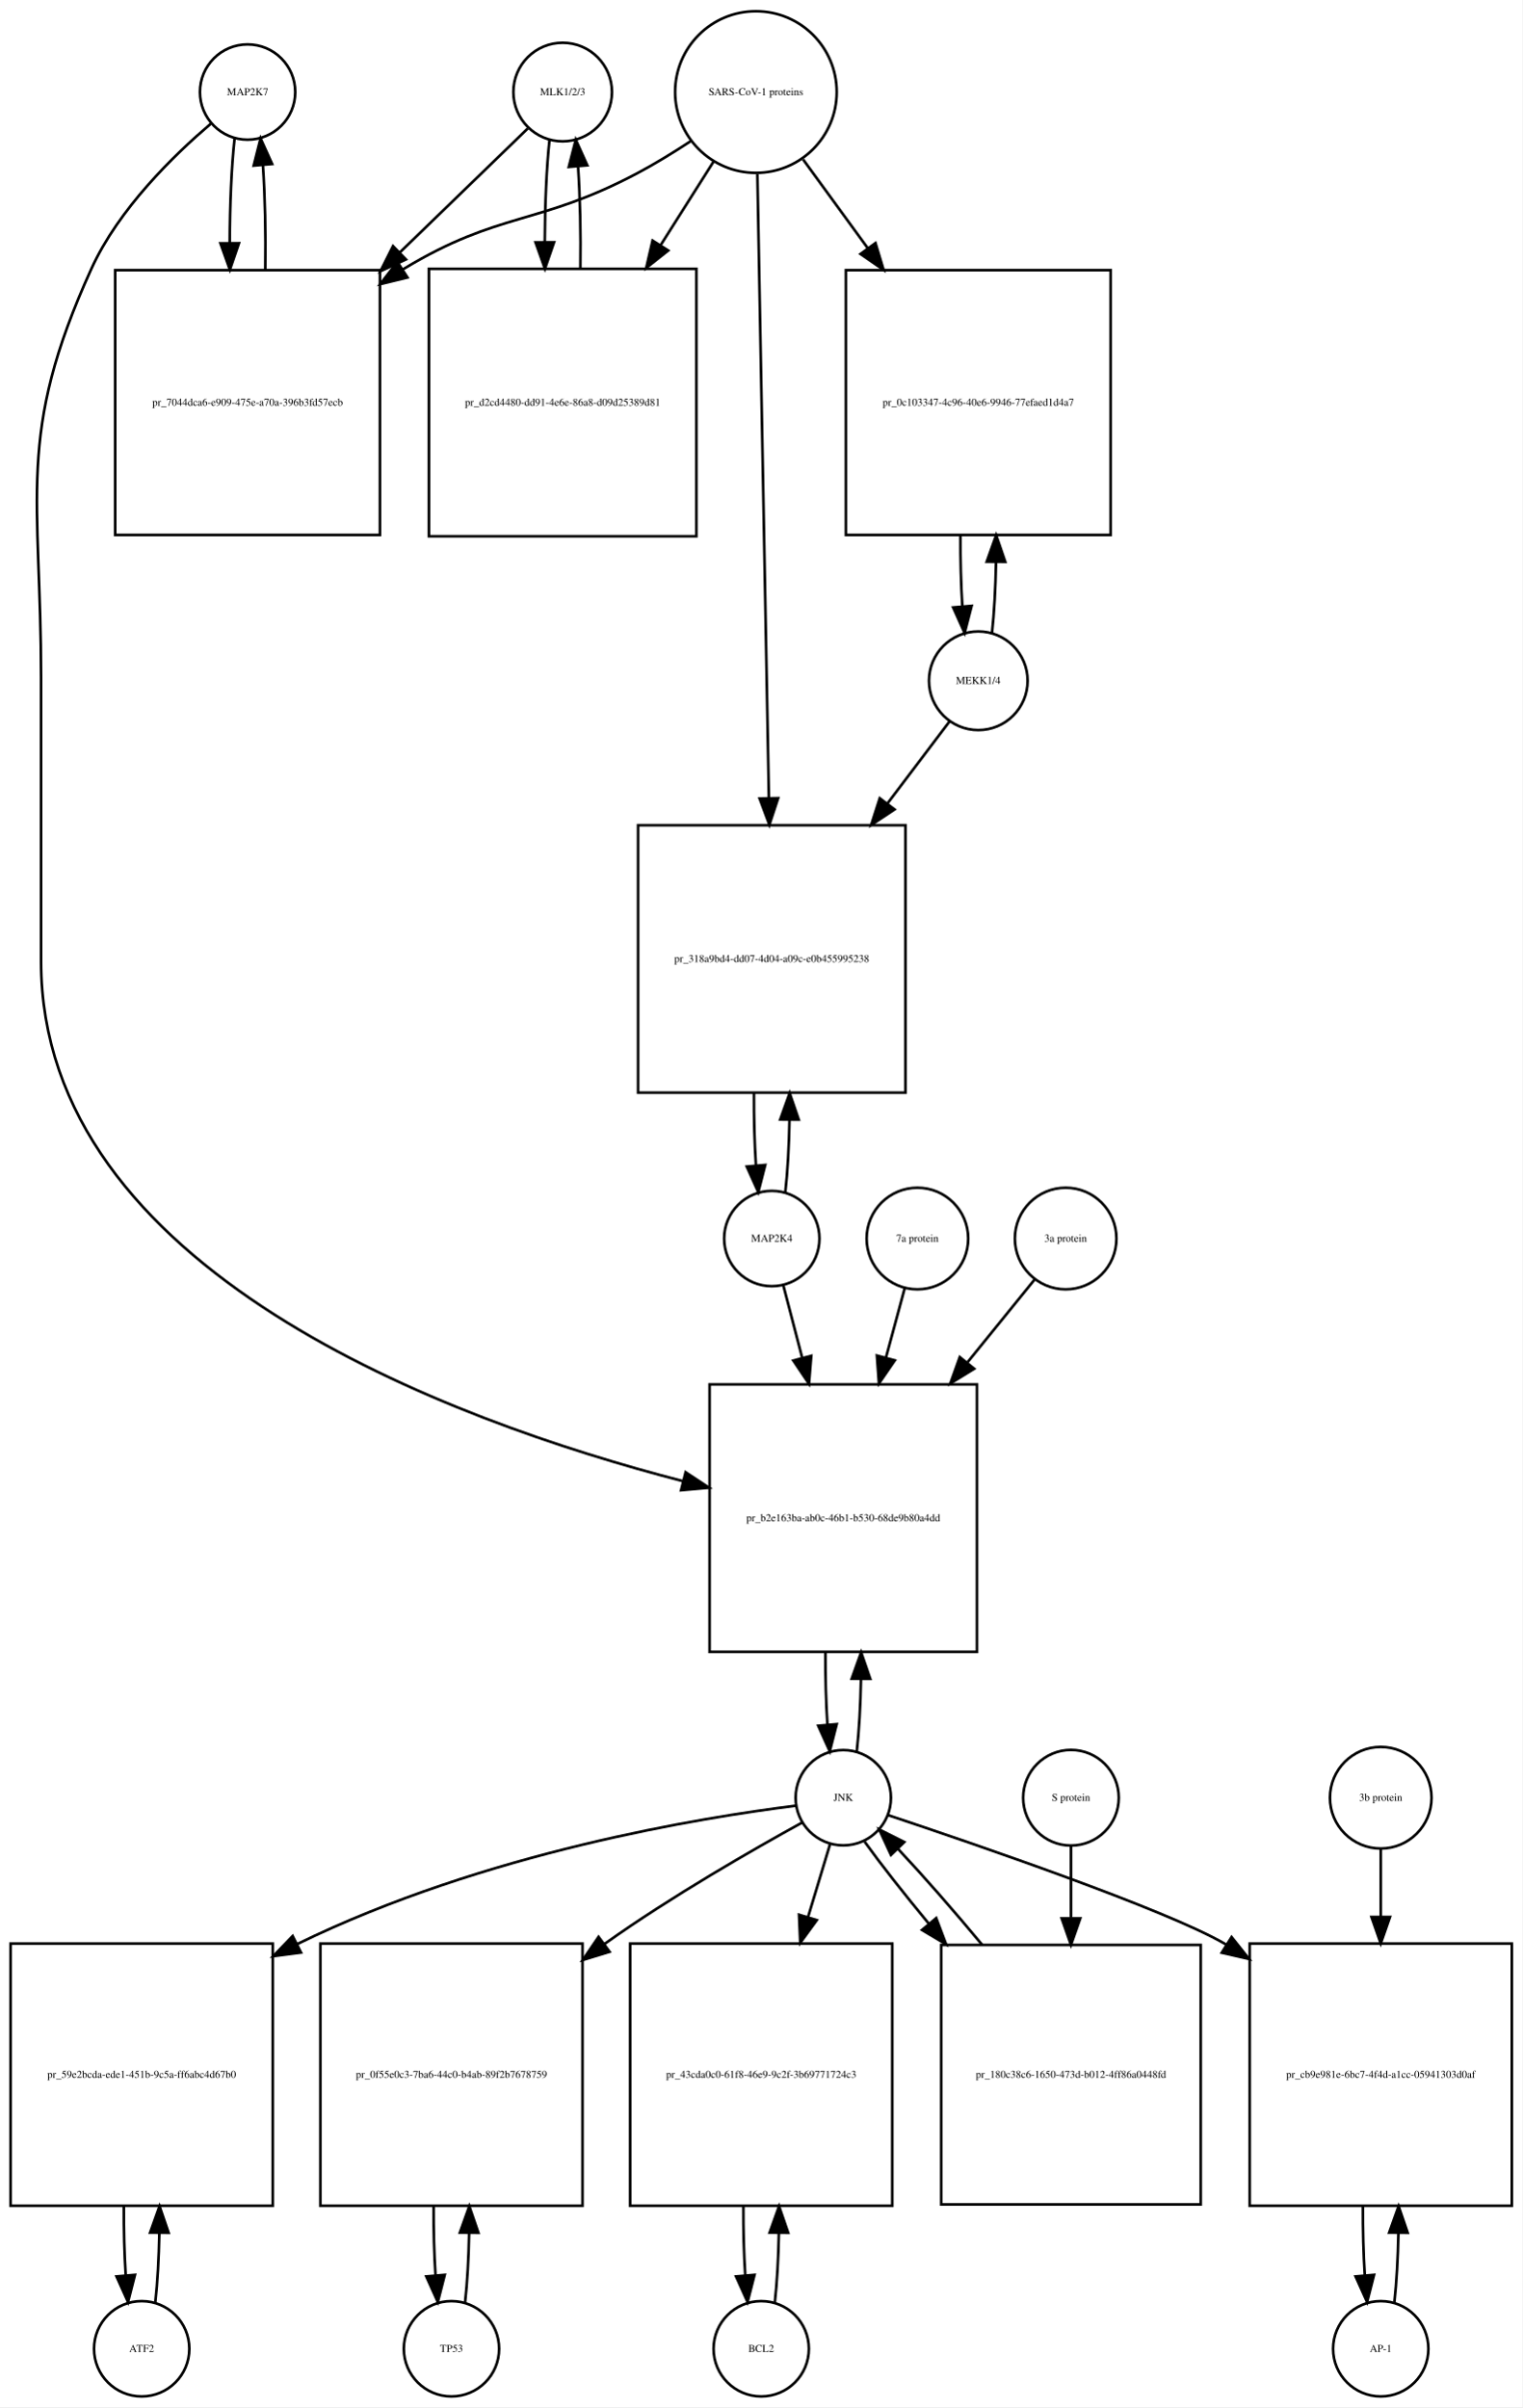
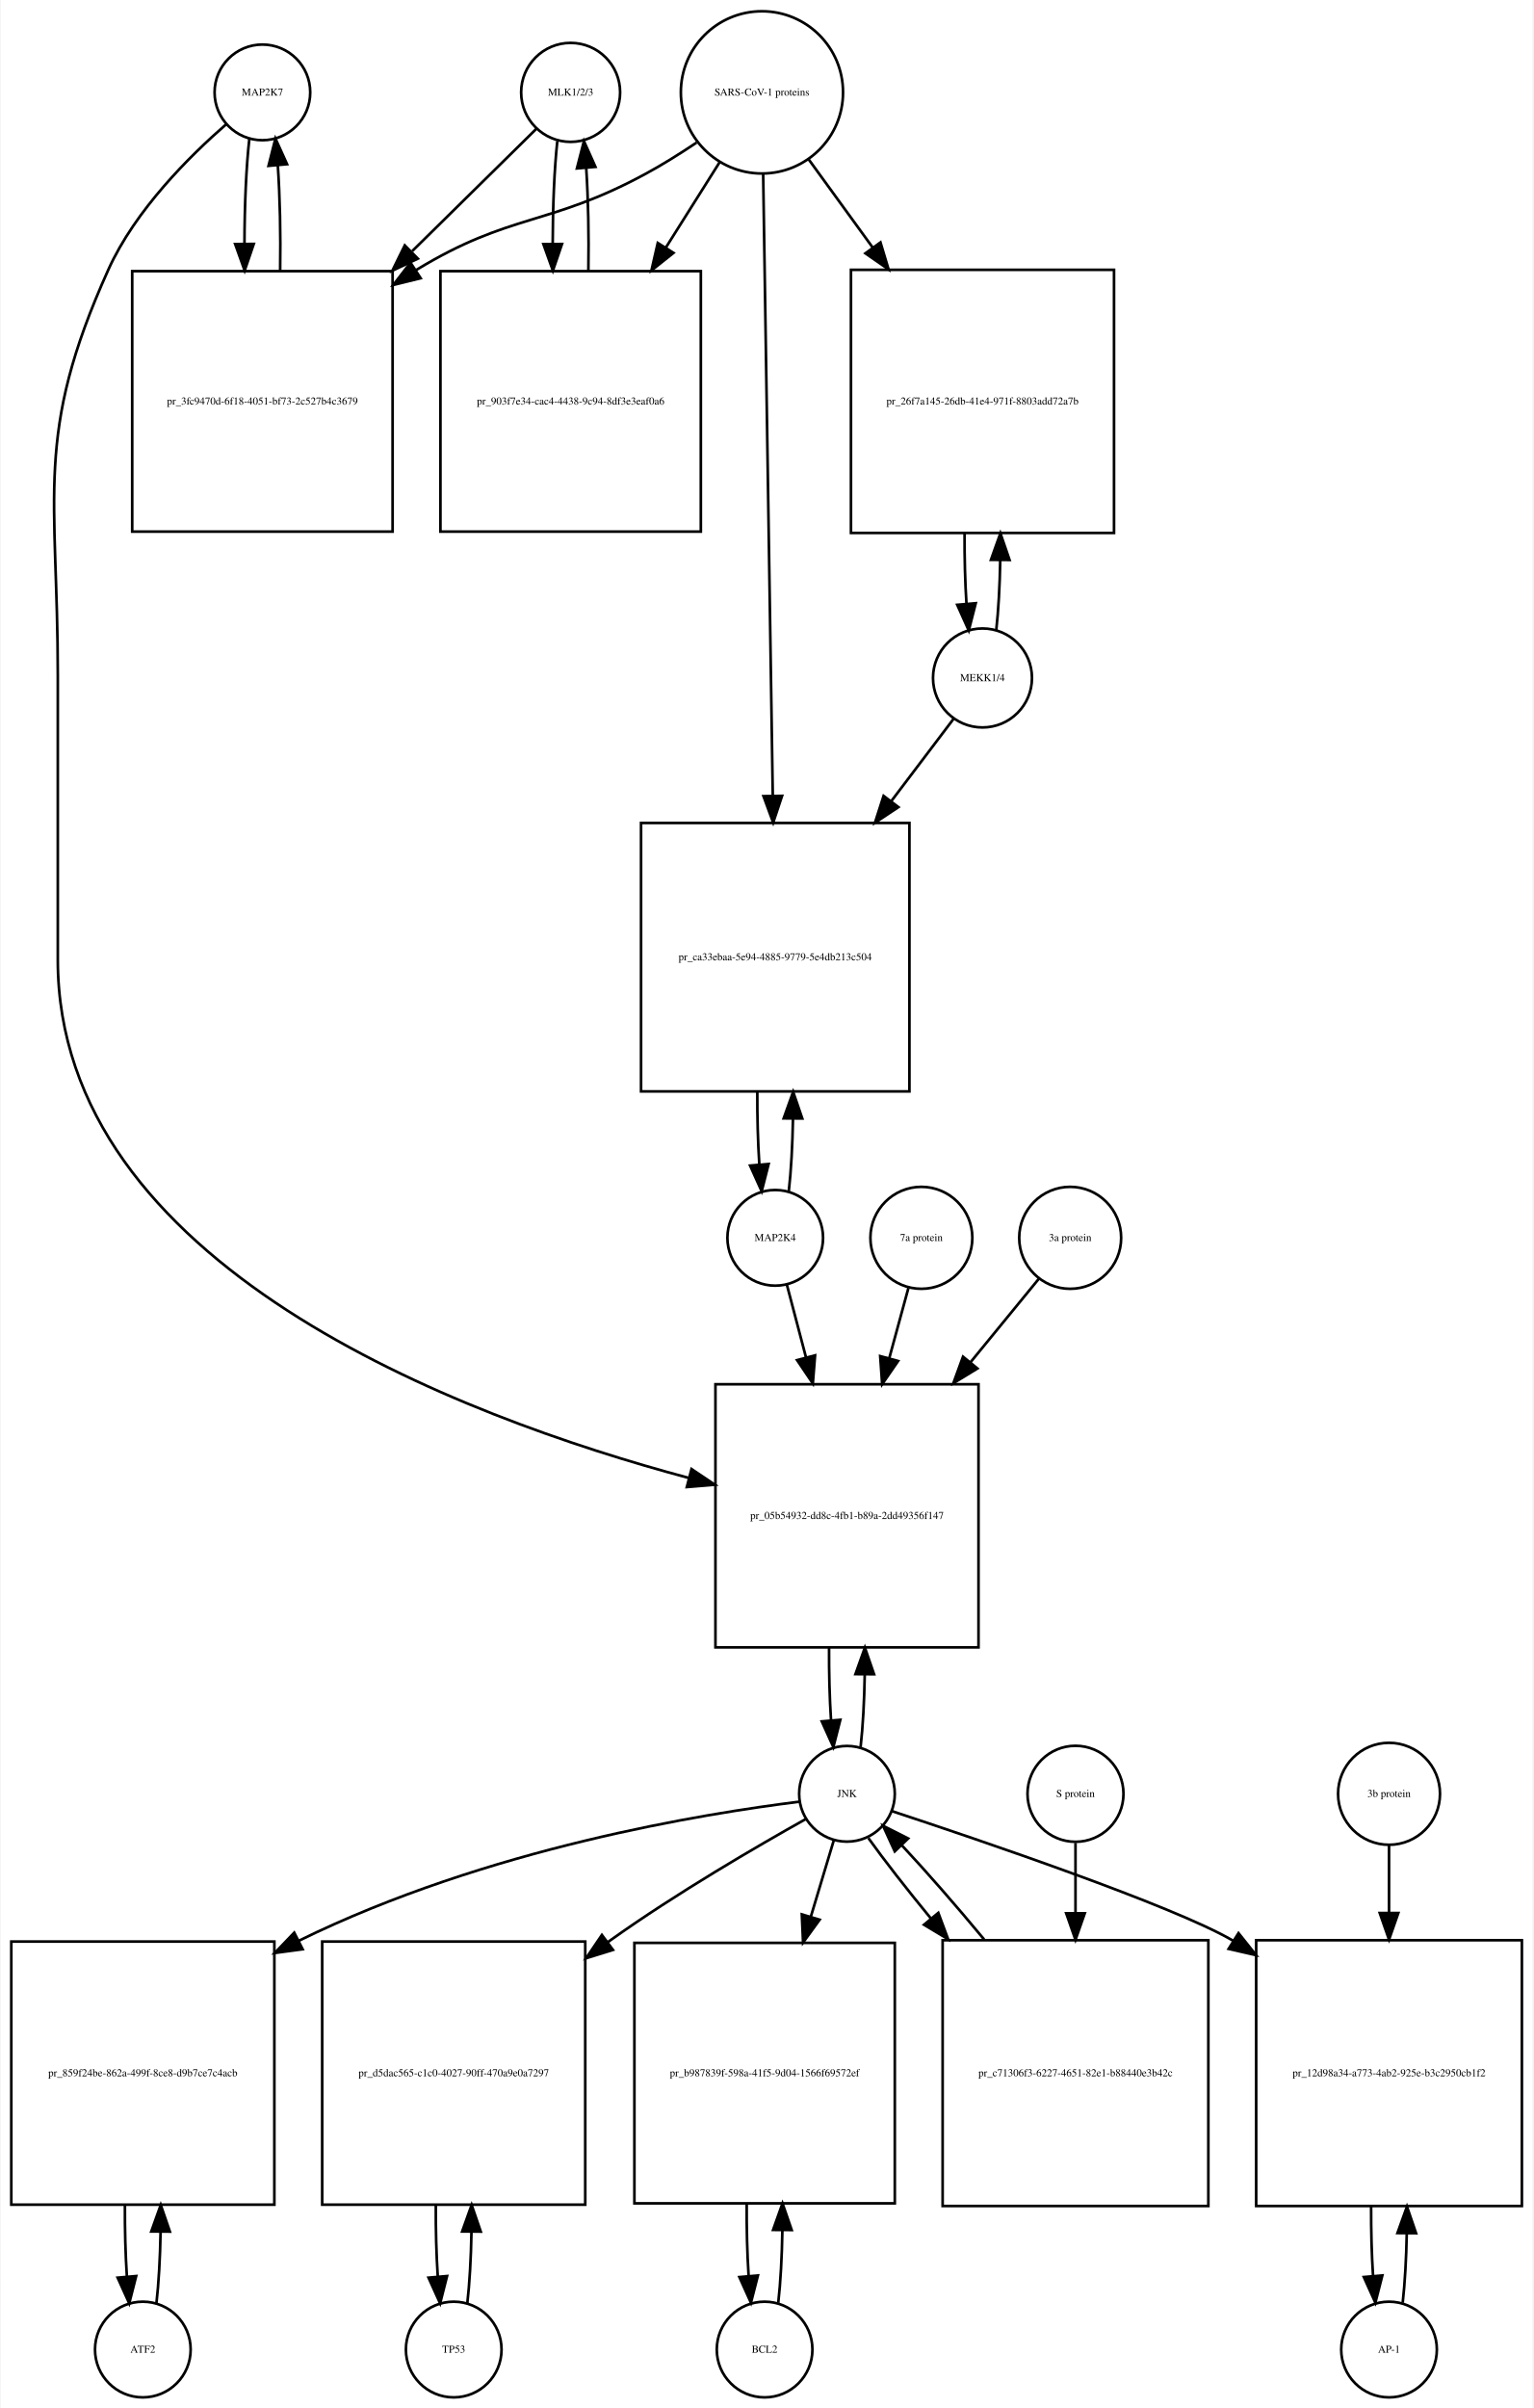
- <svg xmlns="http://www.w3.org/2000/svg" width="575pt" height="909pt" viewBox="0.00 0.00 575.00 909.01">
-   <g id="graph0" class="graph" transform="scale(1 1) rotate(0) translate(4 905.009)">
-     <polygon fill="white" stroke="none" points="-4,4 -4,-905.009 571,-905.009 571,4 -4,4" />
+ <svg xmlns="http://www.w3.org/2000/svg" width="577pt" height="906pt" viewBox="0.00 0.00 576.50 906.01">
+   <g id="graph0" class="graph" transform="scale(1 1) rotate(0) translate(4 902.009)">
+     <polygon fill="white" stroke="none" points="-4,4 -4,-902.009 572.5,-902.009 572.5,4 -4,4" />
    <g id="node1" class="node">
-       <ellipse fill="none" stroke="black" cx="89.5" cy="-870.25" rx="18" ry="18" />
-       <text text-anchor="middle" x="89.5" y="-869.05" font-family="Times,serif" font-size="4.00">MAP2K7</text>
+       <ellipse fill="none" stroke="black" cx="94.5" cy="-867.25" rx="18" ry="18" />
+       <text text-anchor="middle" x="94.5" y="-866.05" font-family="Times,serif" font-size="4.00">MAP2K7</text>
    </g>
    <g id="node2" class="node">
-       <polygon fill="none" stroke="black" points="139.5,-802.991 39.5,-802.991 39.5,-702.991 139.5,-702.991 139.5,-802.991" />
-       <text text-anchor="middle" x="89.5" y="-751.791" font-family="Times,serif" font-size="4.00">pr_7044dca6-e909-475e-a70a-396b3fd57ecb</text>
+       <polygon fill="none" stroke="black" points="143.5,-799.991 45.5,-799.991 45.5,-701.991 143.5,-701.991 143.5,-799.991" />
+       <text text-anchor="middle" x="94.5" y="-749.791" font-family="Times,serif" font-size="4.00">pr_3fc9470d-6f18-4051-bf73-2c527b4c3679</text>
    </g>
    <g id="edge1" class="edge">
-       <path fill="none" stroke="black" d="M84.599,-852.736C83.409,-842.166 82.793,-827.745 82.752,-813.19" />
-       <polygon fill="black" stroke="black" points="86.252,-813.16 82.815,-803.139 79.252,-813.116 86.252,-813.16" />
+       <path fill="none" stroke="black" d="M89.599,-849.879C88.398,-839.3 87.782,-824.831 87.751,-810.263" />
+       <polygon fill="black" stroke="black" points="91.251,-810.232 87.824,-800.207 84.252,-810.182 91.251,-810.232" />
    </g>
    <g id="node20" class="node">
-       <polygon fill="none" stroke="black" points="365,-382.184 264,-382.184 264,-281.184 365,-281.184 365,-382.184" />
-       <text text-anchor="middle" x="314.5" y="-330.484" font-family="Times,serif" font-size="4.00">pr_b2e163ba-ab0c-46b1-b530-68de9b80a4dd</text>
+       <polygon fill="none" stroke="black" points="364,-381.184 265,-381.184 265,-282.184 364,-282.184 364,-381.184" />
+       <text text-anchor="middle" x="314.5" y="-330.484" font-family="Times,serif" font-size="4.00">pr_05b54932-dd8c-4fb1-b89a-2dd49356f147</text>
    </g>
    <g id="edge2" class="edge">
-       <path fill="none" stroke="black" d="M75.638,-858.311C61.68,-846.435 40.786,-826.109 30.5,-803.491 1.85,-740.488 11.5,-718.14 11.5,-648.929 11.5,-648.929 11.5,-648.929 11.5,-541.868 11.5,-425.229 165.434,-368.59 253.865,-345.675" />
-       <polygon fill="black" stroke="black" points="254.943,-349.013 263.785,-343.175 253.232,-342.225 254.943,-349.013" />
+       <path fill="none" stroke="black" d="M80.881,-855.257C67.166,-843.335 46.631,-822.974 36.5,-800.491 8.43,-738.194 17.5,-716.258 17.5,-647.929 17.5,-647.929 17.5,-647.929 17.5,-540.868 17.5,-425.971 168.386,-369.098 255.066,-345.906" />
+       <polygon fill="black" stroke="black" points="255.994,-349.281 264.789,-343.374 254.23,-342.507 255.994,-349.281" />
    </g>
    <g id="edge3" class="edge">
-       <path fill="none" stroke="black" d="M96.185,-803.139C96.395,-816.725 96.096,-830.954 95.287,-842.717" />
-       <polygon fill="black" stroke="black" points="91.796,-842.466 94.401,-852.736 98.768,-843.083 91.796,-842.466" />
+       <path fill="none" stroke="black" d="M101.176,-800.207C101.402,-813.788 101.108,-828.058 100.294,-839.844" />
+       <polygon fill="black" stroke="black" points="96.802,-839.608 99.401,-849.879 103.774,-840.229 96.802,-839.608" />
    </g>
    <g id="node3" class="node">
-       <ellipse fill="none" stroke="black" cx="208.5" cy="-870.25" rx="18.623" ry="18.623" />
-       <text text-anchor="middle" x="208.5" y="-869.05" font-family="Times,serif" font-size="4.00">MLK1/2/3</text>
+       <ellipse fill="none" stroke="black" cx="210.5" cy="-867.25" rx="18.623" ry="18.623" />
+       <text text-anchor="middle" x="210.5" y="-866.05" font-family="Times,serif" font-size="4.00">MLK1/2/3</text>
    </g>
    <g id="edge4" class="edge">
-       <path fill="none" stroke="black" d="M195.31,-856.475C183.397,-844.936 165.002,-827.119 146.87,-809.558" />
-       <polygon fill="black" stroke="black" points="149.298,-807.036 139.68,-802.593 144.428,-812.064 149.298,-807.036" />
+       <path fill="none" stroke="black" d="M197.643,-853.585C186.133,-842.248 168.415,-824.797 150.893,-807.538" />
+       <polygon fill="black" stroke="black" points="152.995,-804.695 143.415,-800.171 148.083,-809.682 152.995,-804.695" />
    </g>
    <g id="node5" class="node">
-       <polygon fill="none" stroke="black" points="259,-803.491 158,-803.491 158,-702.491 259,-702.491 259,-803.491" />
-       <text text-anchor="middle" x="208.5" y="-751.791" font-family="Times,serif" font-size="4.00">pr_d2cd4480-dd91-4e6e-86a8-d09d25389d81</text>
+       <polygon fill="none" stroke="black" points="259.5,-799.991 161.5,-799.991 161.5,-701.991 259.5,-701.991 259.5,-799.991" />
+       <text text-anchor="middle" x="210.5" y="-749.791" font-family="Times,serif" font-size="4.00">pr_903f7e34-cac4-4438-9c94-8df3e3eaf0a6</text>
    </g>
    <g id="edge5" class="edge">
-       <path fill="none" stroke="black" d="M203.545,-852.243C202.406,-841.863 201.809,-827.905 201.754,-813.774" />
-       <polygon fill="black" stroke="black" points="205.256,-813.522 201.81,-803.503 198.256,-813.484 205.256,-813.522" />
+       <path fill="none" stroke="black" d="M205.491,-848.896C204.364,-838.447 203.785,-824.474 203.751,-810.397" />
+       <polygon fill="black" stroke="black" points="207.253,-810.202 203.824,-800.178 200.253,-810.153 207.253,-810.202" />
    </g>
    <g id="node4" class="node">
-       <ellipse fill="none" stroke="black" cx="281.5" cy="-870.25" rx="30.52" ry="30.52" />
-       <text text-anchor="middle" x="281.5" y="-869.05" font-family="Times,serif" font-size="4.00">SARS-CoV-1 proteins</text>
+       <ellipse fill="none" stroke="black" cx="282.5" cy="-867.25" rx="30.52" ry="30.52" />
+       <text text-anchor="middle" x="282.5" y="-866.05" font-family="Times,serif" font-size="4.00">SARS-CoV-1 proteins</text>
    </g>
    <g id="edge6" class="edge">
-       <path fill="none" stroke="black" d="M256.804,-851.669C250.347,-847.423 243.29,-843.08 236.5,-839.491 199.142,-819.741 184.675,-825.332 148.5,-803.491 148.407,-803.434 148.314,-803.378 148.221,-803.322" />
-       <polygon fill="black" stroke="black" points="149.883,-800.228 139.591,-797.711 146.068,-806.096 149.883,-800.228" />
+       <path fill="none" stroke="black" d="M257.908,-848.367C251.721,-844.221 244.99,-839.999 238.5,-836.491 202.049,-816.787 187.902,-822.023 152.5,-800.491 152.409,-800.435 152.318,-800.38 152.227,-800.324" />
+       <polygon fill="black" stroke="black" points="154.052,-797.336 143.766,-794.797 150.224,-803.196 154.052,-797.336" />
    </g>
    <g id="edge7" class="edge">
-       <path fill="none" stroke="black" d="M265.48,-843.956C259.527,-834.556 252.499,-823.46 245.449,-812.328" />
-       <polygon fill="black" stroke="black" points="248.378,-810.412 240.07,-803.837 242.464,-814.158 248.378,-810.412" />
+       <path fill="none" stroke="black" d="M266.521,-840.892C260.512,-831.357 253.413,-820.09 246.322,-808.838" />
+       <polygon fill="black" stroke="black" points="249.213,-806.86 240.92,-800.266 243.291,-810.592 249.213,-806.86" />
    </g>
    <g id="node17" class="node">
-       <polygon fill="none" stroke="black" points="415.5,-802.991 315.5,-802.991 315.5,-702.991 415.5,-702.991 415.5,-802.991" />
-       <text text-anchor="middle" x="365.5" y="-751.791" font-family="Times,serif" font-size="4.00">pr_0c103347-4c96-40e6-9946-77efaed1d4a7</text>
+       <polygon fill="none" stroke="black" points="415,-800.491 316,-800.491 316,-701.491 415,-701.491 415,-800.491" />
+       <text text-anchor="middle" x="365.5" y="-749.791" font-family="Times,serif" font-size="4.00">pr_26f7a145-26db-41e4-971f-8803add72a7b</text>
    </g>
    <g id="edge8" class="edge">
-       <path fill="none" stroke="black" d="M299.314,-844.806C306.514,-834.927 315.152,-823.074 323.775,-811.243" />
-       <polygon fill="black" stroke="black" points="326.663,-813.223 329.724,-803.08 321.006,-809.1 326.663,-813.223" />
+       <path fill="none" stroke="black" d="M300.102,-842.018C307.216,-832.225 315.752,-820.475 324.272,-808.746" />
+       <polygon fill="black" stroke="black" points="327.105,-810.802 330.15,-800.654 321.441,-806.688 327.105,-810.802" />
    </g>
    <g id="node19" class="node">
-       <polygon fill="none" stroke="black" points="338,-593.368 237,-593.368 237,-492.368 338,-492.368 338,-593.368" />
-       <text text-anchor="middle" x="287.5" y="-541.668" font-family="Times,serif" font-size="4.00">pr_318a9bd4-dd07-4d04-a09c-e0b455995238</text>
+       <polygon fill="none" stroke="black" points="338,-592.368 237,-592.368 237,-491.368 338,-491.368 338,-592.368" />
+       <text text-anchor="middle" x="287.5" y="-540.668" font-family="Times,serif" font-size="4.00">pr_ca33ebaa-5e94-4885-9779-5e4db213c504</text>
    </g>
    <g id="edge9" class="edge">
-       <path fill="none" stroke="black" d="M282.054,-839.222C283.037,-785.874 285.107,-673.638 286.393,-603.917" />
-       <polygon fill="black" stroke="black" points="289.899,-603.592 286.584,-593.53 282.9,-603.463 289.899,-603.592" />
+       <path fill="none" stroke="black" d="M282.961,-836.406C283.78,-783.46 285.501,-672.154 286.573,-602.84" />
+       <polygon fill="black" stroke="black" points="290.077,-602.564 286.732,-592.511 283.078,-602.455 290.077,-602.564" />
    </g>
    <g id="edge10" class="edge">
-       <path fill="none" stroke="black" d="M215.19,-803.503C215.386,-816.701 215.101,-830.478 214.336,-841.991" />
-       <polygon fill="black" stroke="black" points="210.824,-841.98 213.455,-852.243 217.799,-842.579 210.824,-841.98" />
+       <path fill="none" stroke="black" d="M217.176,-800.178C217.395,-813.292 217.129,-827.051 216.378,-838.597" />
+       <polygon fill="black" stroke="black" points="212.862,-838.638 215.509,-848.896 219.837,-839.226 212.862,-838.638" />
    </g>
    <g id="node6" class="node">
      <ellipse fill="none" stroke="black" cx="49.5" cy="-18" rx="18" ry="18" />
      <text text-anchor="middle" x="49.5" y="-16.8" font-family="Times,serif" font-size="4.00">ATF2</text>
    </g>
    <g id="node7" class="node">
-       <polygon fill="none" stroke="black" points="99,-171 0,-171 0,-72 99,-72 99,-171" />
-       <text text-anchor="middle" x="49.5" y="-120.3" font-family="Times,serif" font-size="4.00">pr_59e2bcda-ede1-451b-9c5a-ff6abc4d67b0</text>
+       <polygon fill="none" stroke="black" points="99,-171.5 0,-171.5 0,-72.5 99,-72.5 99,-171.5" />
+       <text text-anchor="middle" x="49.5" y="-120.8" font-family="Times,serif" font-size="4.00">pr_859f24be-862a-499f-8ce8-d9b7ce7c4acb</text>
    </g>
    <g id="edge11" class="edge">
-       <path fill="none" stroke="black" d="M54.654,-35.647C55.488,-43.033 55.995,-52.212 56.175,-61.78" />
-       <polygon fill="black" stroke="black" points="52.676,-61.855 56.245,-71.831 59.676,-61.807 52.676,-61.855" />
+       <path fill="none" stroke="black" d="M54.613,-35.374C55.474,-42.882 55.996,-52.286 56.177,-62.091" />
+       <polygon fill="black" stroke="black" points="52.679,-62.413 56.243,-72.39 59.679,-62.368 52.679,-62.413" />
    </g>
    <g id="edge12" class="edge">
-       <path fill="none" stroke="black" d="M42.755,-71.831C42.712,-62.877 42.949,-53.836 43.467,-45.826" />
-       <polygon fill="black" stroke="black" points="46.972,-45.911 44.346,-35.647 39.998,-45.308 46.972,-45.911" />
+       <path fill="none" stroke="black" d="M42.757,-72.39C42.705,-63.114 42.953,-53.732 43.498,-45.476" />
+       <polygon fill="black" stroke="black" points="46.997,-45.642 44.387,-35.374 40.024,-45.029 46.997,-45.642" />
    </g>
    <g id="node8" class="node">
-       <ellipse fill="none" stroke="black" cx="314.5" cy="-226.092" rx="18" ry="18" />
-       <text text-anchor="middle" x="314.5" y="-224.892" font-family="Times,serif" font-size="4.00">JNK</text>
+       <ellipse fill="none" stroke="black" cx="314.5" cy="-227.092" rx="18" ry="18" />
+       <text text-anchor="middle" x="314.5" y="-225.892" font-family="Times,serif" font-size="4.00">JNK</text>
    </g>
    <g id="edge13" class="edge">
-       <path fill="none" stroke="black" d="M296.665,-223.104C261.135,-218.609 179.446,-205.577 108.242,-170.824" />
-       <polygon fill="black" stroke="black" points="109.672,-167.625 99.167,-166.244 106.518,-173.874 109.672,-167.625" />
+       <path fill="none" stroke="black" d="M296.651,-224.131C261.097,-219.683 179.365,-206.733 108.214,-171.803" />
+       <polygon fill="black" stroke="black" points="109.648,-168.606 99.147,-167.199 106.479,-174.847 109.648,-168.606" />
    </g>
    <g id="node10" class="node">
-       <polygon fill="none" stroke="black" points="216,-171 117,-171 117,-72 216,-72 216,-171" />
-       <text text-anchor="middle" x="166.5" y="-120.3" font-family="Times,serif" font-size="4.00">pr_0f55e0c3-7ba6-44c0-b4ab-89f2b7678759</text>
+       <polygon fill="none" stroke="black" points="216,-171.5 117,-171.5 117,-72.5 216,-72.5 216,-171.5" />
+       <text text-anchor="middle" x="166.5" y="-120.8" font-family="Times,serif" font-size="4.00">pr_d5dac565-c1c0-4027-90ff-470a9e0a7297</text>
    </g>
    <g id="edge14" class="edge">
-       <path fill="none" stroke="black" d="M299.077,-216.788C280.78,-206.72 249.596,-188.871 224.5,-171 224.413,-170.938 224.326,-170.876 224.239,-170.814" />
-       <polygon fill="black" stroke="black" points="226.22,-167.926 216.095,-164.807 222.065,-173.56 226.22,-167.926" />
+       <path fill="none" stroke="black" d="M298.947,-217.564C280.831,-207.423 250.23,-189.64 225.5,-172 225.121,-171.729 224.741,-171.457 224.36,-171.183" />
+       <polygon fill="black" stroke="black" points="226.432,-168.362 216.314,-165.218 222.263,-173.985 226.432,-168.362" />
    </g>
    <g id="node12" class="node">
-       <polygon fill="none" stroke="black" points="333,-171 234,-171 234,-72 333,-72 333,-171" />
-       <text text-anchor="middle" x="283.5" y="-120.3" font-family="Times,serif" font-size="4.00">pr_43cda0c0-61f8-46e9-9c2f-3b69771724c3</text>
+       <polygon fill="none" stroke="black" points="332.5,-171 234.5,-171 234.5,-73 332.5,-73 332.5,-171" />
+       <text text-anchor="middle" x="283.5" y="-120.8" font-family="Times,serif" font-size="4.00">pr_b987839f-598a-41f5-9d04-1566f69572ef</text>
    </g>
    <g id="edge15" class="edge">
-       <path fill="none" stroke="black" d="M309.519,-208.609C307.185,-200.882 304.247,-191.161 301.194,-181.056" />
-       <polygon fill="black" stroke="black" points="304.49,-179.863 298.247,-171.303 297.789,-181.888 304.49,-179.863" />
+       <path fill="none" stroke="black" d="M309.519,-209.528C307.108,-201.51 304.054,-191.354 300.893,-180.842" />
+       <polygon fill="black" stroke="black" points="304.208,-179.709 297.976,-171.141 297.504,-181.725 304.208,-179.709" />
    </g>
    <g id="node14" class="node">
-       <polygon fill="none" stroke="black" points="567,-171 468,-171 468,-72 567,-72 567,-171" />
-       <text text-anchor="middle" x="517.5" y="-120.3" font-family="Times,serif" font-size="4.00">pr_cb9e981e-6bc7-4f4d-a1cc-05941303d0af</text>
+       <polygon fill="none" stroke="black" points="568.5,-172 468.5,-172 468.5,-72 568.5,-72 568.5,-172" />
+       <text text-anchor="middle" x="518.5" y="-120.8" font-family="Times,serif" font-size="4.00">pr_12d98a34-a773-4ab2-925e-b3c2950cb1f2</text>
    </g>
    <g id="edge16" class="edge">
-       <path fill="none" stroke="black" d="M331.291,-219.56C364.203,-208.59 435.952,-184.021 458.5,-171 458.694,-170.888 458.888,-170.776 459.081,-170.662" />
-       <polygon fill="black" stroke="black" points="461.17,-173.483 467.773,-165.198 457.444,-167.557 461.17,-173.483" />
+       <path fill="none" stroke="black" d="M331.414,-220.579C364.566,-209.643 436.832,-185.131 459.5,-172 459.594,-171.946 459.687,-171.891 459.781,-171.837" />
+       <polygon fill="black" stroke="black" points="461.852,-174.669 468.456,-166.384 458.127,-168.742 461.852,-174.669" />
    </g>
    <g id="edge17" class="edge">
-       <path fill="none" stroke="black" d="M319.6,-243.608C320.471,-251.265 320.997,-260.882 321.178,-270.907" />
-       <polygon fill="black" stroke="black" points="317.679,-271.035 321.245,-281.012 324.679,-270.989 317.679,-271.035" />
+       <path fill="none" stroke="black" d="M319.626,-244.673C320.496,-252.352 321.017,-261.986 321.187,-272.004" />
+       <polygon fill="black" stroke="black" points="317.688,-272.111 321.242,-282.092 324.688,-272.073 317.688,-272.111" />
    </g>
    <g id="node23" class="node">
-       <polygon fill="none" stroke="black" points="449.5,-170.5 351.5,-170.5 351.5,-72.5 449.5,-72.5 449.5,-170.5" />
-       <text text-anchor="middle" x="400.5" y="-120.3" font-family="Times,serif" font-size="4.00">pr_180c38c6-1650-473d-b012-4ff86a0448fd</text>
+       <polygon fill="none" stroke="black" points="450.5,-172 350.5,-172 350.5,-72 450.5,-72 450.5,-172" />
+       <text text-anchor="middle" x="400.5" y="-120.8" font-family="Times,serif" font-size="4.00">pr_c71306f3-6227-4651-82e1-b88440e3b42c</text>
    </g>
    <g id="edge18" class="edge">
-       <path fill="none" stroke="black" d="M322.552,-209.51C328.636,-201.039 337.329,-189.988 346.734,-178.618" />
-       <polygon fill="black" stroke="black" points="349.606,-180.64 353.336,-170.724 344.236,-176.15 349.606,-180.64" />
+       <path fill="none" stroke="black" d="M322.552,-210.434C328.506,-202.105 336.956,-191.294 346.128,-180.129" />
+       <polygon fill="black" stroke="black" points="348.876,-182.298 352.572,-172.369 343.491,-177.826 348.876,-182.298" />
    </g>
    <g id="node9" class="node">
      <ellipse fill="none" stroke="black" cx="166.5" cy="-18" rx="18" ry="18" />
      <text text-anchor="middle" x="166.5" y="-16.8" font-family="Times,serif" font-size="4.00">TP53</text>
    </g>
    <g id="edge19" class="edge">
-       <path fill="none" stroke="black" d="M171.654,-35.647C172.488,-43.033 172.995,-52.212 173.175,-61.78" />
-       <polygon fill="black" stroke="black" points="169.676,-61.855 173.245,-71.831 176.676,-61.807 169.676,-61.855" />
+       <path fill="none" stroke="black" d="M171.613,-35.374C172.474,-42.882 172.996,-52.286 173.177,-62.091" />
+       <polygon fill="black" stroke="black" points="169.679,-62.413 173.243,-72.39 176.679,-62.368 169.679,-62.413" />
    </g>
    <g id="edge20" class="edge">
-       <path fill="none" stroke="black" d="M159.755,-71.831C159.712,-62.877 159.949,-53.836 160.467,-45.826" />
-       <polygon fill="black" stroke="black" points="163.972,-45.911 161.346,-35.647 156.998,-45.308 163.972,-45.911" />
+       <path fill="none" stroke="black" d="M159.757,-72.39C159.705,-63.114 159.952,-53.732 160.498,-45.476" />
+       <polygon fill="black" stroke="black" points="163.997,-45.642 161.387,-35.374 157.024,-45.029 163.997,-45.642" />
    </g>
    <g id="node11" class="node">
      <ellipse fill="none" stroke="black" cx="283.5" cy="-18" rx="18" ry="18" />
      <text text-anchor="middle" x="283.5" y="-16.8" font-family="Times,serif" font-size="4.00">BCL2</text>
    </g>
    <g id="edge21" class="edge">
-       <path fill="none" stroke="black" d="M288.654,-35.647C289.488,-43.033 289.995,-52.212 290.175,-61.78" />
-       <polygon fill="black" stroke="black" points="286.676,-61.855 290.245,-71.831 293.676,-61.807 286.676,-61.855" />
+       <path fill="none" stroke="black" d="M288.639,-35.597C289.509,-43.28 290.026,-52.913 290.192,-62.917" />
+       <polygon fill="black" stroke="black" points="286.692,-63.004 290.24,-72.987 293.692,-62.97 286.692,-63.004" />
    </g>
    <g id="edge22" class="edge">
-       <path fill="none" stroke="black" d="M276.755,-71.831C276.712,-62.877 276.949,-53.836 277.467,-45.826" />
-       <polygon fill="black" stroke="black" points="280.972,-45.911 278.346,-35.647 273.998,-45.308 280.972,-45.911" />
+       <path fill="none" stroke="black" d="M276.76,-72.987C276.696,-63.646 276.934,-54.17 277.475,-45.82" />
+       <polygon fill="black" stroke="black" points="280.985,-45.862 278.361,-35.597 274.011,-45.258 280.985,-45.862" />
    </g>
    <g id="node13" class="node">
-       <ellipse fill="none" stroke="black" cx="517.5" cy="-18" rx="18" ry="18" />
-       <text text-anchor="middle" x="517.5" y="-16.8" font-family="Times,serif" font-size="4.00">AP-1</text>
+       <ellipse fill="none" stroke="black" cx="518.5" cy="-18" rx="18" ry="18" />
+       <text text-anchor="middle" x="518.5" y="-16.8" font-family="Times,serif" font-size="4.00">AP-1</text>
    </g>
    <g id="edge23" class="edge">
-       <path fill="none" stroke="black" d="M522.654,-35.647C523.488,-43.033 523.995,-52.212 524.175,-61.78" />
-       <polygon fill="black" stroke="black" points="520.676,-61.855 524.245,-71.831 527.676,-61.807 520.676,-61.855" />
+       <path fill="none" stroke="black" d="M523.641,-35.615C524.475,-42.991 524.985,-52.162 525.171,-61.733" />
+       <polygon fill="black" stroke="black" points="521.671,-61.819 525.246,-71.793 528.671,-61.767 521.671,-61.819" />
    </g>
    <g id="edge24" class="edge">
-       <path fill="none" stroke="black" d="M510.755,-71.831C510.712,-62.877 510.949,-53.836 511.467,-45.826" />
-       <polygon fill="black" stroke="black" points="514.972,-45.911 512.346,-35.647 507.998,-45.308 514.972,-45.911" />
+       <path fill="none" stroke="black" d="M511.754,-71.793C511.717,-62.827 511.958,-53.786 512.478,-45.783" />
+       <polygon fill="black" stroke="black" points="515.982,-45.88 513.359,-35.615 509.009,-45.275 515.982,-45.88" />
    </g>
    <g id="node15" class="node">
-       <ellipse fill="none" stroke="black" cx="517.5" cy="-226.092" rx="19.184" ry="19.184" />
-       <text text-anchor="middle" x="517.5" y="-224.892" font-family="Times,serif" font-size="4.00">3b protein</text>
+       <ellipse fill="none" stroke="black" cx="518.5" cy="-227.092" rx="19.184" ry="19.184" />
+       <text text-anchor="middle" x="518.5" y="-225.892" font-family="Times,serif" font-size="4.00">3b protein</text>
    </g>
    <g id="edge25" class="edge">
-       <path fill="none" stroke="black" d="M517.5,-206.751C517.5,-199.386 517.5,-190.45 517.5,-181.185" />
-       <polygon fill="black" stroke="black" points="521,-181.061 517.5,-171.062 514,-181.062 521,-181.061" />
+       <path fill="none" stroke="black" d="M518.5,-207.661C518.5,-200.346 518.5,-191.487 518.5,-182.292" />
+       <polygon fill="black" stroke="black" points="522,-182.239 518.5,-172.239 515,-182.239 522,-182.239" />
    </g>
    <g id="node16" class="node">
-       <ellipse fill="none" stroke="black" cx="365.5" cy="-647.929" rx="18.623" ry="18.623" />
-       <text text-anchor="middle" x="365.5" y="-646.729" font-family="Times,serif" font-size="4.00">MEKK1/4</text>
+       <ellipse fill="none" stroke="black" cx="365.5" cy="-646.929" rx="18.623" ry="18.623" />
+       <text text-anchor="middle" x="365.5" y="-645.729" font-family="Times,serif" font-size="4.00">MEKK1/4</text>
    </g>
    <g id="edge26" class="edge">
-       <path fill="none" stroke="black" d="M370.666,-665.948C371.5,-673.494 372.005,-682.869 372.18,-692.627" />
-       <polygon fill="black" stroke="black" points="368.682,-692.896 372.243,-702.875 375.682,-692.853 368.682,-692.896" />
+       <path fill="none" stroke="black" d="M370.666,-664.782C371.5,-672.256 372.005,-681.54 372.18,-691.203" />
+       <polygon fill="black" stroke="black" points="368.681,-691.373 372.243,-701.351 375.681,-691.33 368.681,-691.373" />
    </g>
    <g id="edge27" class="edge">
-       <path fill="none" stroke="black" d="M354.654,-632.599C348.328,-624.24 339.886,-613.085 331.128,-601.513" />
-       <polygon fill="black" stroke="black" points="333.862,-599.326 325.036,-593.464 328.28,-603.55 333.862,-599.326" />
+       <path fill="none" stroke="black" d="M354.654,-631.599C348.328,-623.24 339.886,-612.085 331.128,-600.513" />
+       <polygon fill="black" stroke="black" points="333.862,-598.326 325.036,-592.464 328.28,-602.55 333.862,-598.326" />
    </g>
    <g id="edge28" class="edge">
-       <path fill="none" stroke="black" d="M358.757,-702.875C358.706,-693.646 358.945,-684.314 359.473,-676.066" />
-       <polygon fill="black" stroke="black" points="362.973,-676.208 360.334,-665.948 355.999,-675.615 362.973,-676.208" />
+       <path fill="none" stroke="black" d="M358.757,-701.351C358.706,-692.212 358.945,-682.971 359.473,-674.803" />
+       <polygon fill="black" stroke="black" points="362.965,-675.045 360.334,-664.782 355.991,-674.446 362.965,-675.045" />
    </g>
    <g id="node18" class="node">
-       <ellipse fill="none" stroke="black" cx="287.5" cy="-437.276" rx="18" ry="18" />
-       <text text-anchor="middle" x="287.5" y="-436.076" font-family="Times,serif" font-size="4.00">MAP2K4</text>
+       <ellipse fill="none" stroke="black" cx="287.5" cy="-436.276" rx="18" ry="18" />
+       <text text-anchor="middle" x="287.5" y="-435.076" font-family="Times,serif" font-size="4.00">MAP2K4</text>
    </g>
    <g id="edge29" class="edge">
-       <path fill="none" stroke="black" d="M292.6,-454.792C293.471,-462.449 293.997,-472.066 294.178,-482.091" />
-       <polygon fill="black" stroke="black" points="290.679,-482.219 294.245,-492.196 297.679,-482.173 290.679,-482.219" />
+       <path fill="none" stroke="black" d="M292.6,-453.792C293.471,-461.449 293.997,-471.066 294.178,-481.091" />
+       <polygon fill="black" stroke="black" points="290.679,-481.219 294.245,-491.196 297.679,-481.173 290.679,-481.219" />
    </g>
    <g id="edge30" class="edge">
-       <path fill="none" stroke="black" d="M291.838,-419.632C293.849,-411.917 296.373,-402.232 299.001,-392.151" />
-       <polygon fill="black" stroke="black" points="302.403,-392.975 301.538,-382.415 295.629,-391.209 302.403,-392.975" />
+       <path fill="none" stroke="black" d="M291.838,-418.792C293.871,-411.066 296.43,-401.345 299.089,-391.24" />
+       <polygon fill="black" stroke="black" points="302.496,-392.048 301.656,-381.487 295.726,-390.267 302.496,-392.048" />
    </g>
    <g id="edge31" class="edge">
-       <path fill="none" stroke="black" d="M280.755,-492.196C280.71,-482.808 280.962,-473.328 281.509,-464.99" />
-       <polygon fill="black" stroke="black" points="285.017,-465.059 282.4,-454.792 278.043,-464.45 285.017,-465.059" />
+       <path fill="none" stroke="black" d="M280.755,-491.196C280.71,-481.808 280.962,-472.328 281.509,-463.99" />
+       <polygon fill="black" stroke="black" points="285.017,-464.059 282.4,-453.792 278.043,-463.45 285.017,-464.059" />
    </g>
    <g id="edge32" class="edge">
-       <path fill="none" stroke="black" d="M307.755,-281.012C307.71,-271.624 307.962,-262.144 308.509,-253.806" />
-       <polygon fill="black" stroke="black" points="312.017,-253.875 309.4,-243.608 305.043,-253.266 312.017,-253.875" />
+       <path fill="none" stroke="black" d="M307.758,-282.092C307.701,-272.729 307.943,-263.246 308.487,-254.894" />
+       <polygon fill="black" stroke="black" points="311.996,-254.938 309.374,-244.673 305.022,-254.333 311.996,-254.938" />
    </g>
    <g id="node21" class="node">
-       <ellipse fill="none" stroke="black" cx="342.5" cy="-437.276" rx="19.184" ry="19.184" />
-       <text text-anchor="middle" x="342.5" y="-436.076" font-family="Times,serif" font-size="4.00">7a protein</text>
+       <ellipse fill="none" stroke="black" cx="342.5" cy="-436.276" rx="19.184" ry="19.184" />
+       <text text-anchor="middle" x="342.5" y="-435.076" font-family="Times,serif" font-size="4.00">7a protein</text>
    </g>
    <g id="edge33" class="edge">
-       <path fill="none" stroke="black" d="M337.75,-418.703C335.714,-411.17 333.205,-401.888 330.597,-392.24" />
-       <polygon fill="black" stroke="black" points="333.958,-391.26 327.97,-382.519 327.201,-393.086 333.958,-391.26" />
+       <path fill="none" stroke="black" d="M337.623,-417.406C335.555,-409.828 333.016,-400.526 330.387,-390.893" />
+       <polygon fill="black" stroke="black" points="333.751,-389.926 327.742,-381.201 326.998,-391.769 333.751,-389.926" />
    </g>
    <g id="node22" class="node">
-       <ellipse fill="none" stroke="black" cx="398.5" cy="-437.276" rx="19.184" ry="19.184" />
-       <text text-anchor="middle" x="398.5" y="-436.076" font-family="Times,serif" font-size="4.00">3a protein</text>
+       <ellipse fill="none" stroke="black" cx="398.5" cy="-436.276" rx="19.184" ry="19.184" />
+       <text text-anchor="middle" x="398.5" y="-435.076" font-family="Times,serif" font-size="4.00">3a protein</text>
    </g>
    <g id="edge34" class="edge">
-       <path fill="none" stroke="black" d="M386.82,-421.872C380.007,-413.47 370.916,-402.258 361.484,-390.626" />
-       <polygon fill="black" stroke="black" points="363.941,-388.099 354.924,-382.536 358.504,-392.508 363.941,-388.099" />
+       <path fill="none" stroke="black" d="M386.82,-421.011C379.868,-412.52 370.543,-401.13 360.904,-389.359" />
+       <polygon fill="black" stroke="black" points="363.591,-387.115 354.547,-381.595 358.174,-391.549 363.591,-387.115" />
    </g>
    <g id="edge35" class="edge">
-       <path fill="none" stroke="black" d="M366.898,-170.623C356.237,-183.452 344.788,-196.547 335.256,-206.682" />
-       <polygon fill="black" stroke="black" points="332.507,-204.49 328.074,-214.113 337.54,-209.354 332.507,-204.49" />
+       <path fill="none" stroke="black" d="M366.102,-172.319C355.613,-184.969 344.431,-197.799 335.106,-207.752" />
+       <polygon fill="black" stroke="black" points="332.486,-205.427 328.074,-215.059 337.53,-210.281 332.486,-205.427" />
    </g>
    <g id="node24" class="node">
-       <ellipse fill="none" stroke="black" cx="400.5" cy="-226.092" rx="18.062" ry="18.062" />
-       <text text-anchor="middle" x="400.5" y="-224.892" font-family="Times,serif" font-size="4.00">S protein</text>
+       <ellipse fill="none" stroke="black" cx="400.5" cy="-227.092" rx="18.062" ry="18.062" />
+       <text text-anchor="middle" x="400.5" y="-225.892" font-family="Times,serif" font-size="4.00">S protein</text>
    </g>
    <g id="edge36" class="edge">
-       <path fill="none" stroke="black" d="M400.5,-207.689C400.5,-200.051 400.5,-190.6 400.5,-180.801" />
-       <polygon fill="black" stroke="black" points="404,-180.525 400.5,-170.525 397,-180.525 404,-180.525" />
+       <path fill="none" stroke="black" d="M400.5,-208.604C400.5,-201.1 400.5,-191.853 400.5,-182.241" />
+       <polygon fill="black" stroke="black" points="404,-182.149 400.5,-172.149 397,-182.149 404,-182.149" />
    </g>
  </g>
</svg>
